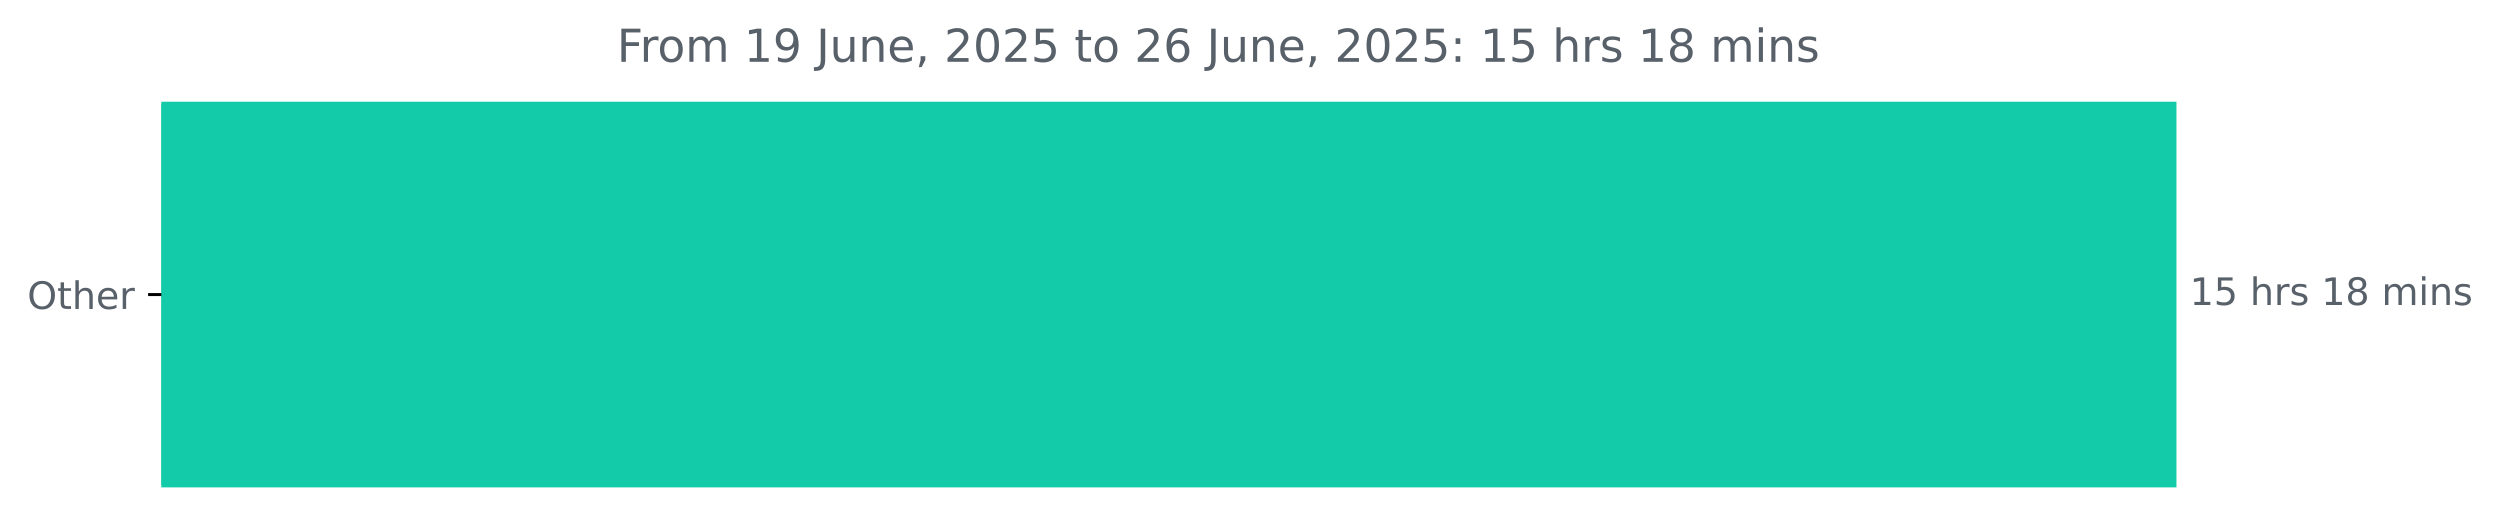
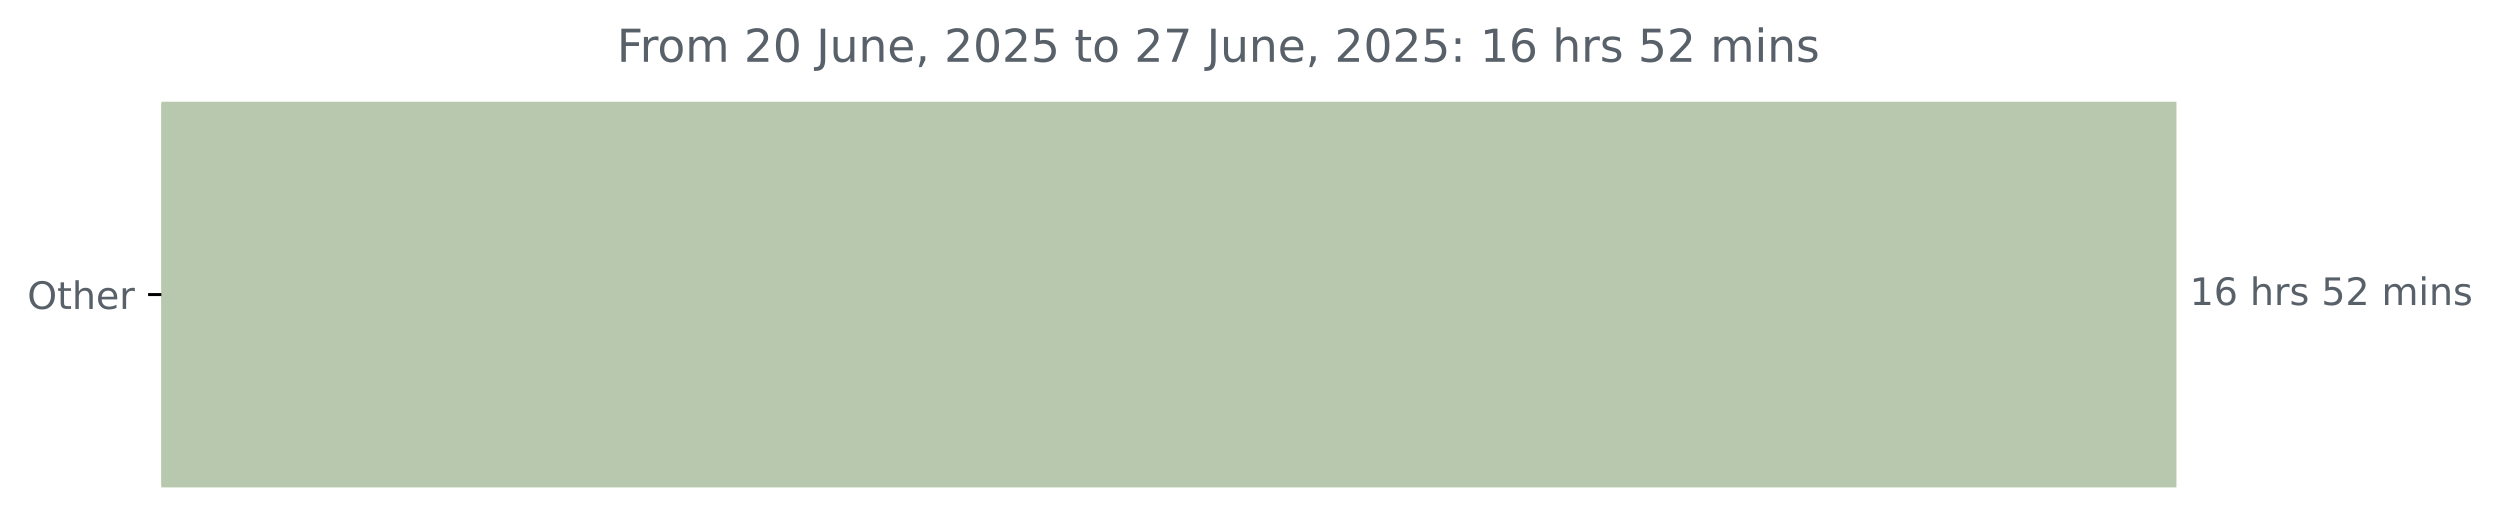
<svg xmlns="http://www.w3.org/2000/svg" xmlns:xlink="http://www.w3.org/1999/xlink" width="659.93pt" height="140.398pt" viewBox="0 0 659.93 140.398" version="1.1">
  <defs>
    <style type="text/css">*{stroke-linejoin: round; stroke-linecap: butt}</style>
  </defs>
  <g id="figure_1">
    <g id="patch_1">
      <path d="M 0 140.398  L 659.93 140.398  L 659.93 0  L 0 0  L 0 140.398  z " style="fill: none" />
    </g>
    <g id="axes_1">
      <g id="patch_2">
-         <path d="M 42.594 27.358  L 574.022 27.358  L 574.022 128.158  L 42.594 128.158  z " clip-path="url(#pd35e949510)" style="fill: #13cba9; stroke: #13cba9; stroke-linejoin: miter" />
+         <path d="M 42.594 27.358  L 574.022 27.358  L 574.022 128.158  L 42.594 128.158  z " clip-path="url(#p66760311a2)" style="fill: #b7c8ae; stroke: #b7c8ae; stroke-linejoin: miter" />
      </g>
      <g id="matplotlib.axis_1" />
      <g id="matplotlib.axis_2">
        <g id="ytick_1">
          <g id="line2d_1">
            <defs>
-               <path id="m9a069b5618" d="M 0 0  L -3.5 0  " style="stroke: #000000; stroke-width: 0.8" />
+               <path id="m6ab4238b8b" d="M 0 0  L -3.5 0  " style="stroke: #000000; stroke-width: 0.8" />
            </defs>
            <g>
-               <use xlink:href="#m9a069b5618" x="42.594" y="77.758" style="stroke: #000000; stroke-width: 0.8" />
+               <use xlink:href="#m6ab4238b8b" x="42.594" y="77.758" style="stroke: #000000; stroke-width: 0.8" />
            </g>
          </g>
          <g id="text_1">
            <g style="fill: #586069" transform="translate(7.2 81.55734) scale(0.1 -0.1)">
              <defs>
                <path id="DejaVuSans-4f" d="M 2522 4238  Q 1834 4238 1429 3725  Q 1025 3213 1025 2328  Q 1025 1447 1429 934  Q 1834 422 2522 422  Q 3209 422 3611 934  Q 4013 1447 4013 2328  Q 4013 3213 3611 3725  Q 3209 4238 2522 4238  z M 2522 4750  Q 3503 4750 4090 4092  Q 4678 3434 4678 2328  Q 4678 1225 4090 567  Q 3503 -91 2522 -91  Q 1538 -91 948 565  Q 359 1222 359 2328  Q 359 3434 948 4092  Q 1538 4750 2522 4750  z " transform="scale(0.015625)" />
                <path id="DejaVuSans-74" d="M 1172 4494  L 1172 3500  L 2356 3500  L 2356 3053  L 1172 3053  L 1172 1153  Q 1172 725 1289 603  Q 1406 481 1766 481  L 2356 481  L 2356 0  L 1766 0  Q 1100 0 847 248  Q 594 497 594 1153  L 594 3053  L 172 3053  L 172 3500  L 594 3500  L 594 4494  L 1172 4494  z " transform="scale(0.015625)" />
                <path id="DejaVuSans-68" d="M 3513 2113  L 3513 0  L 2938 0  L 2938 2094  Q 2938 2591 2744 2837  Q 2550 3084 2163 3084  Q 1697 3084 1428 2787  Q 1159 2491 1159 1978  L 1159 0  L 581 0  L 581 4863  L 1159 4863  L 1159 2956  Q 1366 3272 1645 3428  Q 1925 3584 2291 3584  Q 2894 3584 3203 3211  Q 3513 2838 3513 2113  z " transform="scale(0.015625)" />
                <path id="DejaVuSans-65" d="M 3597 1894  L 3597 1613  L 953 1613  Q 991 1019 1311 708  Q 1631 397 2203 397  Q 2534 397 2845 478  Q 3156 559 3463 722  L 3463 178  Q 3153 47 2828 -22  Q 2503 -91 2169 -91  Q 1331 -91 842 396  Q 353 884 353 1716  Q 353 2575 817 3079  Q 1281 3584 2069 3584  Q 2775 3584 3186 3129  Q 3597 2675 3597 1894  z M 3022 2063  Q 3016 2534 2758 2815  Q 2500 3097 2075 3097  Q 1594 3097 1305 2825  Q 1016 2553 972 2059  L 3022 2063  z " transform="scale(0.015625)" />
                <path id="DejaVuSans-72" d="M 2631 2963  Q 2534 3019 2420 3045  Q 2306 3072 2169 3072  Q 1681 3072 1420 2755  Q 1159 2438 1159 1844  L 1159 0  L 581 0  L 581 3500  L 1159 3500  L 1159 2956  Q 1341 3275 1631 3429  Q 1922 3584 2338 3584  Q 2397 3584 2469 3576  Q 2541 3569 2628 3553  L 2631 2963  z " transform="scale(0.015625)" />
              </defs>
              <use xlink:href="#DejaVuSans-4f" />
              <use xlink:href="#DejaVuSans-74" x="78.711" />
              <use xlink:href="#DejaVuSans-68" x="117.92" />
              <use xlink:href="#DejaVuSans-65" x="181.299" />
              <use xlink:href="#DejaVuSans-72" x="242.822" />
            </g>
          </g>
        </g>
      </g>
      <g id="text_2">
        <g style="fill: #586069" transform="translate(578.0223 80.5175) scale(0.1 -0.1)">
          <defs>
            <path id="DejaVuSans-31" d="M 794 531  L 1825 531  L 1825 4091  L 703 3866  L 703 4441  L 1819 4666  L 2450 4666  L 2450 531  L 3481 531  L 3481 0  L 794 0  L 794 531  z " transform="scale(0.015625)" />
-             <path id="DejaVuSans-35" d="M 691 4666  L 3169 4666  L 3169 4134  L 1269 4134  L 1269 2991  Q 1406 3038 1543 3061  Q 1681 3084 1819 3084  Q 2600 3084 3056 2656  Q 3513 2228 3513 1497  Q 3513 744 3044 326  Q 2575 -91 1722 -91  Q 1428 -91 1123 -41  Q 819 9 494 109  L 494 744  Q 775 591 1075 516  Q 1375 441 1709 441  Q 2250 441 2565 725  Q 2881 1009 2881 1497  Q 2881 1984 2565 2268  Q 2250 2553 1709 2553  Q 1456 2553 1204 2497  Q 953 2441 691 2322  L 691 4666  z " transform="scale(0.015625)" />
+             <path id="DejaVuSans-36" d="M 2113 2584  Q 1688 2584 1439 2293  Q 1191 2003 1191 1497  Q 1191 994 1439 701  Q 1688 409 2113 409  Q 2538 409 2786 701  Q 3034 994 3034 1497  Q 3034 2003 2786 2293  Q 2538 2584 2113 2584  z M 3366 4563  L 3366 3988  Q 3128 4100 2886 4159  Q 2644 4219 2406 4219  Q 1781 4219 1451 3797  Q 1122 3375 1075 2522  Q 1259 2794 1537 2939  Q 1816 3084 2150 3084  Q 2853 3084 3261 2657  Q 3669 2231 3669 1497  Q 3669 778 3244 343  Q 2819 -91 2113 -91  Q 1303 -91 875 529  Q 447 1150 447 2328  Q 447 3434 972 4092  Q 1497 4750 2381 4750  Q 2619 4750 2861 4703  Q 3103 4656 3366 4563  z " transform="scale(0.015625)" />
            <path id="DejaVuSans-20" transform="scale(0.015625)" />
            <path id="DejaVuSans-73" d="M 2834 3397  L 2834 2853  Q 2591 2978 2328 3040  Q 2066 3103 1784 3103  Q 1356 3103 1142 2972  Q 928 2841 928 2578  Q 928 2378 1081 2264  Q 1234 2150 1697 2047  L 1894 2003  Q 2506 1872 2764 1633  Q 3022 1394 3022 966  Q 3022 478 2636 193  Q 2250 -91 1575 -91  Q 1294 -91 989 -36  Q 684 19 347 128  L 347 722  Q 666 556 975 473  Q 1284 391 1588 391  Q 1994 391 2212 530  Q 2431 669 2431 922  Q 2431 1156 2273 1281  Q 2116 1406 1581 1522  L 1381 1569  Q 847 1681 609 1914  Q 372 2147 372 2553  Q 372 3047 722 3315  Q 1072 3584 1716 3584  Q 2034 3584 2315 3537  Q 2597 3491 2834 3397  z " transform="scale(0.015625)" />
-             <path id="DejaVuSans-38" d="M 2034 2216  Q 1584 2216 1326 1975  Q 1069 1734 1069 1313  Q 1069 891 1326 650  Q 1584 409 2034 409  Q 2484 409 2743 651  Q 3003 894 3003 1313  Q 3003 1734 2745 1975  Q 2488 2216 2034 2216  z M 1403 2484  Q 997 2584 770 2862  Q 544 3141 544 3541  Q 544 4100 942 4425  Q 1341 4750 2034 4750  Q 2731 4750 3128 4425  Q 3525 4100 3525 3541  Q 3525 3141 3298 2862  Q 3072 2584 2669 2484  Q 3125 2378 3379 2068  Q 3634 1759 3634 1313  Q 3634 634 3220 271  Q 2806 -91 2034 -91  Q 1263 -91 848 271  Q 434 634 434 1313  Q 434 1759 690 2068  Q 947 2378 1403 2484  z M 1172 3481  Q 1172 3119 1398 2916  Q 1625 2713 2034 2713  Q 2441 2713 2670 2916  Q 2900 3119 2900 3481  Q 2900 3844 2670 4047  Q 2441 4250 2034 4250  Q 1625 4250 1398 4047  Q 1172 3844 1172 3481  z " transform="scale(0.015625)" />
+             <path id="DejaVuSans-35" d="M 691 4666  L 3169 4666  L 3169 4134  L 1269 4134  L 1269 2991  Q 1406 3038 1543 3061  Q 1681 3084 1819 3084  Q 2600 3084 3056 2656  Q 3513 2228 3513 1497  Q 3513 744 3044 326  Q 2575 -91 1722 -91  Q 1428 -91 1123 -41  Q 819 9 494 109  L 494 744  Q 775 591 1075 516  Q 1375 441 1709 441  Q 2250 441 2565 725  Q 2881 1009 2881 1497  Q 2881 1984 2565 2268  Q 2250 2553 1709 2553  Q 1456 2553 1204 2497  Q 953 2441 691 2322  L 691 4666  z " transform="scale(0.015625)" />
+             <path id="DejaVuSans-32" d="M 1228 531  L 3431 531  L 3431 0  L 469 0  L 469 531  Q 828 903 1448 1529  Q 2069 2156 2228 2338  Q 2531 2678 2651 2914  Q 2772 3150 2772 3378  Q 2772 3750 2511 3984  Q 2250 4219 1831 4219  Q 1534 4219 1204 4116  Q 875 4013 500 3803  L 500 4441  Q 881 4594 1212 4672  Q 1544 4750 1819 4750  Q 2544 4750 2975 4387  Q 3406 4025 3406 3419  Q 3406 3131 3298 2873  Q 3191 2616 2906 2266  Q 2828 2175 2409 1742  Q 1991 1309 1228 531  z " transform="scale(0.015625)" />
            <path id="DejaVuSans-6d" d="M 3328 2828  Q 3544 3216 3844 3400  Q 4144 3584 4550 3584  Q 5097 3584 5394 3201  Q 5691 2819 5691 2113  L 5691 0  L 5113 0  L 5113 2094  Q 5113 2597 4934 2840  Q 4756 3084 4391 3084  Q 3944 3084 3684 2787  Q 3425 2491 3425 1978  L 3425 0  L 2847 0  L 2847 2094  Q 2847 2600 2669 2842  Q 2491 3084 2119 3084  Q 1678 3084 1418 2786  Q 1159 2488 1159 1978  L 1159 0  L 581 0  L 581 3500  L 1159 3500  L 1159 2956  Q 1356 3278 1631 3431  Q 1906 3584 2284 3584  Q 2666 3584 2933 3390  Q 3200 3197 3328 2828  z " transform="scale(0.015625)" />
            <path id="DejaVuSans-69" d="M 603 3500  L 1178 3500  L 1178 0  L 603 0  L 603 3500  z M 603 4863  L 1178 4863  L 1178 4134  L 603 4134  L 603 4863  z " transform="scale(0.015625)" />
            <path id="DejaVuSans-6e" d="M 3513 2113  L 3513 0  L 2938 0  L 2938 2094  Q 2938 2591 2744 2837  Q 2550 3084 2163 3084  Q 1697 3084 1428 2787  Q 1159 2491 1159 1978  L 1159 0  L 581 0  L 581 3500  L 1159 3500  L 1159 2956  Q 1366 3272 1645 3428  Q 1925 3584 2291 3584  Q 2894 3584 3203 3211  Q 3513 2838 3513 2113  z " transform="scale(0.015625)" />
          </defs>
          <use xlink:href="#DejaVuSans-31" />
-           <use xlink:href="#DejaVuSans-35" x="63.623" />
+           <use xlink:href="#DejaVuSans-36" x="63.623" />
          <use xlink:href="#DejaVuSans-20" x="127.246" />
          <use xlink:href="#DejaVuSans-68" x="159.033" />
          <use xlink:href="#DejaVuSans-72" x="222.412" />
          <use xlink:href="#DejaVuSans-73" x="263.525" />
          <use xlink:href="#DejaVuSans-20" x="315.625" />
-           <use xlink:href="#DejaVuSans-31" x="347.412" />
-           <use xlink:href="#DejaVuSans-38" x="411.035" />
+           <use xlink:href="#DejaVuSans-35" x="347.412" />
+           <use xlink:href="#DejaVuSans-32" x="411.035" />
          <use xlink:href="#DejaVuSans-20" x="474.658" />
          <use xlink:href="#DejaVuSans-6d" x="506.445" />
          <use xlink:href="#DejaVuSans-69" x="603.857" />
          <use xlink:href="#DejaVuSans-6e" x="631.641" />
          <use xlink:href="#DejaVuSans-73" x="695.02" />
        </g>
      </g>
      <g id="text_3">
        <g style="fill: #586069" transform="translate(162.8487 16.31812) scale(0.12 -0.12)">
          <defs>
            <path id="DejaVuSans-46" d="M 628 4666  L 3309 4666  L 3309 4134  L 1259 4134  L 1259 2759  L 3109 2759  L 3109 2228  L 1259 2228  L 1259 0  L 628 0  L 628 4666  z " transform="scale(0.015625)" />
            <path id="DejaVuSans-6f" d="M 1959 3097  Q 1497 3097 1228 2736  Q 959 2375 959 1747  Q 959 1119 1226 758  Q 1494 397 1959 397  Q 2419 397 2687 759  Q 2956 1122 2956 1747  Q 2956 2369 2687 2733  Q 2419 3097 1959 3097  z M 1959 3584  Q 2709 3584 3137 3096  Q 3566 2609 3566 1747  Q 3566 888 3137 398  Q 2709 -91 1959 -91  Q 1206 -91 779 398  Q 353 888 353 1747  Q 353 2609 779 3096  Q 1206 3584 1959 3584  z " transform="scale(0.015625)" />
-             <path id="DejaVuSans-39" d="M 703 97  L 703 672  Q 941 559 1184 500  Q 1428 441 1663 441  Q 2288 441 2617 861  Q 2947 1281 2994 2138  Q 2813 1869 2534 1725  Q 2256 1581 1919 1581  Q 1219 1581 811 2004  Q 403 2428 403 3163  Q 403 3881 828 4315  Q 1253 4750 1959 4750  Q 2769 4750 3195 4129  Q 3622 3509 3622 2328  Q 3622 1225 3098 567  Q 2575 -91 1691 -91  Q 1453 -91 1209 -44  Q 966 3 703 97  z M 1959 2075  Q 2384 2075 2632 2365  Q 2881 2656 2881 3163  Q 2881 3666 2632 3958  Q 2384 4250 1959 4250  Q 1534 4250 1286 3958  Q 1038 3666 1038 3163  Q 1038 2656 1286 2365  Q 1534 2075 1959 2075  z " transform="scale(0.015625)" />
+             <path id="DejaVuSans-30" d="M 2034 4250  Q 1547 4250 1301 3770  Q 1056 3291 1056 2328  Q 1056 1369 1301 889  Q 1547 409 2034 409  Q 2525 409 2770 889  Q 3016 1369 3016 2328  Q 3016 3291 2770 3770  Q 2525 4250 2034 4250  z M 2034 4750  Q 2819 4750 3233 4129  Q 3647 3509 3647 2328  Q 3647 1150 3233 529  Q 2819 -91 2034 -91  Q 1250 -91 836 529  Q 422 1150 422 2328  Q 422 3509 836 4129  Q 1250 4750 2034 4750  z " transform="scale(0.015625)" />
            <path id="DejaVuSans-4a" d="M 628 4666  L 1259 4666  L 1259 325  Q 1259 -519 939 -900  Q 619 -1281 -91 -1281  L -331 -1281  L -331 -750  L -134 -750  Q 284 -750 456 -515  Q 628 -281 628 325  L 628 4666  z " transform="scale(0.015625)" />
            <path id="DejaVuSans-75" d="M 544 1381  L 544 3500  L 1119 3500  L 1119 1403  Q 1119 906 1312 657  Q 1506 409 1894 409  Q 2359 409 2629 706  Q 2900 1003 2900 1516  L 2900 3500  L 3475 3500  L 3475 0  L 2900 0  L 2900 538  Q 2691 219 2414 64  Q 2138 -91 1772 -91  Q 1169 -91 856 284  Q 544 659 544 1381  z M 1991 3584  L 1991 3584  z " transform="scale(0.015625)" />
            <path id="DejaVuSans-2c" d="M 750 794  L 1409 794  L 1409 256  L 897 -744  L 494 -744  L 750 256  L 750 794  z " transform="scale(0.015625)" />
-             <path id="DejaVuSans-32" d="M 1228 531  L 3431 531  L 3431 0  L 469 0  L 469 531  Q 828 903 1448 1529  Q 2069 2156 2228 2338  Q 2531 2678 2651 2914  Q 2772 3150 2772 3378  Q 2772 3750 2511 3984  Q 2250 4219 1831 4219  Q 1534 4219 1204 4116  Q 875 4013 500 3803  L 500 4441  Q 881 4594 1212 4672  Q 1544 4750 1819 4750  Q 2544 4750 2975 4387  Q 3406 4025 3406 3419  Q 3406 3131 3298 2873  Q 3191 2616 2906 2266  Q 2828 2175 2409 1742  Q 1991 1309 1228 531  z " transform="scale(0.015625)" />
-             <path id="DejaVuSans-30" d="M 2034 4250  Q 1547 4250 1301 3770  Q 1056 3291 1056 2328  Q 1056 1369 1301 889  Q 1547 409 2034 409  Q 2525 409 2770 889  Q 3016 1369 3016 2328  Q 3016 3291 2770 3770  Q 2525 4250 2034 4250  z M 2034 4750  Q 2819 4750 3233 4129  Q 3647 3509 3647 2328  Q 3647 1150 3233 529  Q 2819 -91 2034 -91  Q 1250 -91 836 529  Q 422 1150 422 2328  Q 422 3509 836 4129  Q 1250 4750 2034 4750  z " transform="scale(0.015625)" />
-             <path id="DejaVuSans-36" d="M 2113 2584  Q 1688 2584 1439 2293  Q 1191 2003 1191 1497  Q 1191 994 1439 701  Q 1688 409 2113 409  Q 2538 409 2786 701  Q 3034 994 3034 1497  Q 3034 2003 2786 2293  Q 2538 2584 2113 2584  z M 3366 4563  L 3366 3988  Q 3128 4100 2886 4159  Q 2644 4219 2406 4219  Q 1781 4219 1451 3797  Q 1122 3375 1075 2522  Q 1259 2794 1537 2939  Q 1816 3084 2150 3084  Q 2853 3084 3261 2657  Q 3669 2231 3669 1497  Q 3669 778 3244 343  Q 2819 -91 2113 -91  Q 1303 -91 875 529  Q 447 1150 447 2328  Q 447 3434 972 4092  Q 1497 4750 2381 4750  Q 2619 4750 2861 4703  Q 3103 4656 3366 4563  z " transform="scale(0.015625)" />
+             <path id="DejaVuSans-37" d="M 525 4666  L 3525 4666  L 3525 4397  L 1831 0  L 1172 0  L 2766 4134  L 525 4134  L 525 4666  z " transform="scale(0.015625)" />
            <path id="DejaVuSans-3a" d="M 750 794  L 1409 794  L 1409 0  L 750 0  L 750 794  z M 750 3309  L 1409 3309  L 1409 2516  L 750 2516  L 750 3309  z " transform="scale(0.015625)" />
          </defs>
          <use xlink:href="#DejaVuSans-46" />
          <use xlink:href="#DejaVuSans-72" x="50.27" />
          <use xlink:href="#DejaVuSans-6f" x="89.133" />
          <use xlink:href="#DejaVuSans-6d" x="150.314" />
          <use xlink:href="#DejaVuSans-20" x="247.727" />
-           <use xlink:href="#DejaVuSans-31" x="279.514" />
-           <use xlink:href="#DejaVuSans-39" x="343.137" />
+           <use xlink:href="#DejaVuSans-32" x="279.514" />
+           <use xlink:href="#DejaVuSans-30" x="343.137" />
          <use xlink:href="#DejaVuSans-20" x="406.76" />
          <use xlink:href="#DejaVuSans-4a" x="438.547" />
          <use xlink:href="#DejaVuSans-75" x="468.039" />
          <use xlink:href="#DejaVuSans-6e" x="531.418" />
          <use xlink:href="#DejaVuSans-65" x="594.797" />
          <use xlink:href="#DejaVuSans-2c" x="656.32" />
          <use xlink:href="#DejaVuSans-20" x="688.107" />
          <use xlink:href="#DejaVuSans-32" x="719.895" />
          <use xlink:href="#DejaVuSans-30" x="783.518" />
          <use xlink:href="#DejaVuSans-32" x="847.141" />
          <use xlink:href="#DejaVuSans-35" x="910.764" />
          <use xlink:href="#DejaVuSans-20" x="974.387" />
          <use xlink:href="#DejaVuSans-74" x="1006.174" />
          <use xlink:href="#DejaVuSans-6f" x="1045.383" />
          <use xlink:href="#DejaVuSans-20" x="1106.564" />
          <use xlink:href="#DejaVuSans-32" x="1138.352" />
-           <use xlink:href="#DejaVuSans-36" x="1201.975" />
+           <use xlink:href="#DejaVuSans-37" x="1201.975" />
          <use xlink:href="#DejaVuSans-20" x="1265.598" />
          <use xlink:href="#DejaVuSans-4a" x="1297.385" />
          <use xlink:href="#DejaVuSans-75" x="1326.877" />
          <use xlink:href="#DejaVuSans-6e" x="1390.256" />
          <use xlink:href="#DejaVuSans-65" x="1453.635" />
          <use xlink:href="#DejaVuSans-2c" x="1515.158" />
          <use xlink:href="#DejaVuSans-20" x="1546.945" />
          <use xlink:href="#DejaVuSans-32" x="1578.732" />
          <use xlink:href="#DejaVuSans-30" x="1642.355" />
          <use xlink:href="#DejaVuSans-32" x="1705.979" />
          <use xlink:href="#DejaVuSans-35" x="1769.602" />
          <use xlink:href="#DejaVuSans-3a" x="1833.225" />
          <use xlink:href="#DejaVuSans-20" x="1866.916" />
          <use xlink:href="#DejaVuSans-31" x="1898.703" />
-           <use xlink:href="#DejaVuSans-35" x="1962.326" />
+           <use xlink:href="#DejaVuSans-36" x="1962.326" />
          <use xlink:href="#DejaVuSans-20" x="2025.949" />
          <use xlink:href="#DejaVuSans-68" x="2057.736" />
          <use xlink:href="#DejaVuSans-72" x="2121.115" />
          <use xlink:href="#DejaVuSans-73" x="2162.229" />
          <use xlink:href="#DejaVuSans-20" x="2214.328" />
-           <use xlink:href="#DejaVuSans-31" x="2246.115" />
-           <use xlink:href="#DejaVuSans-38" x="2309.738" />
+           <use xlink:href="#DejaVuSans-35" x="2246.115" />
+           <use xlink:href="#DejaVuSans-32" x="2309.738" />
          <use xlink:href="#DejaVuSans-20" x="2373.361" />
          <use xlink:href="#DejaVuSans-6d" x="2405.148" />
          <use xlink:href="#DejaVuSans-69" x="2502.561" />
          <use xlink:href="#DejaVuSans-6e" x="2530.344" />
          <use xlink:href="#DejaVuSans-73" x="2593.723" />
        </g>
      </g>
    </g>
  </g>
  <defs>
-     <clipPath id="pd35e949510">
+     <clipPath id="p66760311a2">
      <rect x="42.594" y="22.318" width="558" height="110.88" />
    </clipPath>
  </defs>
</svg>
